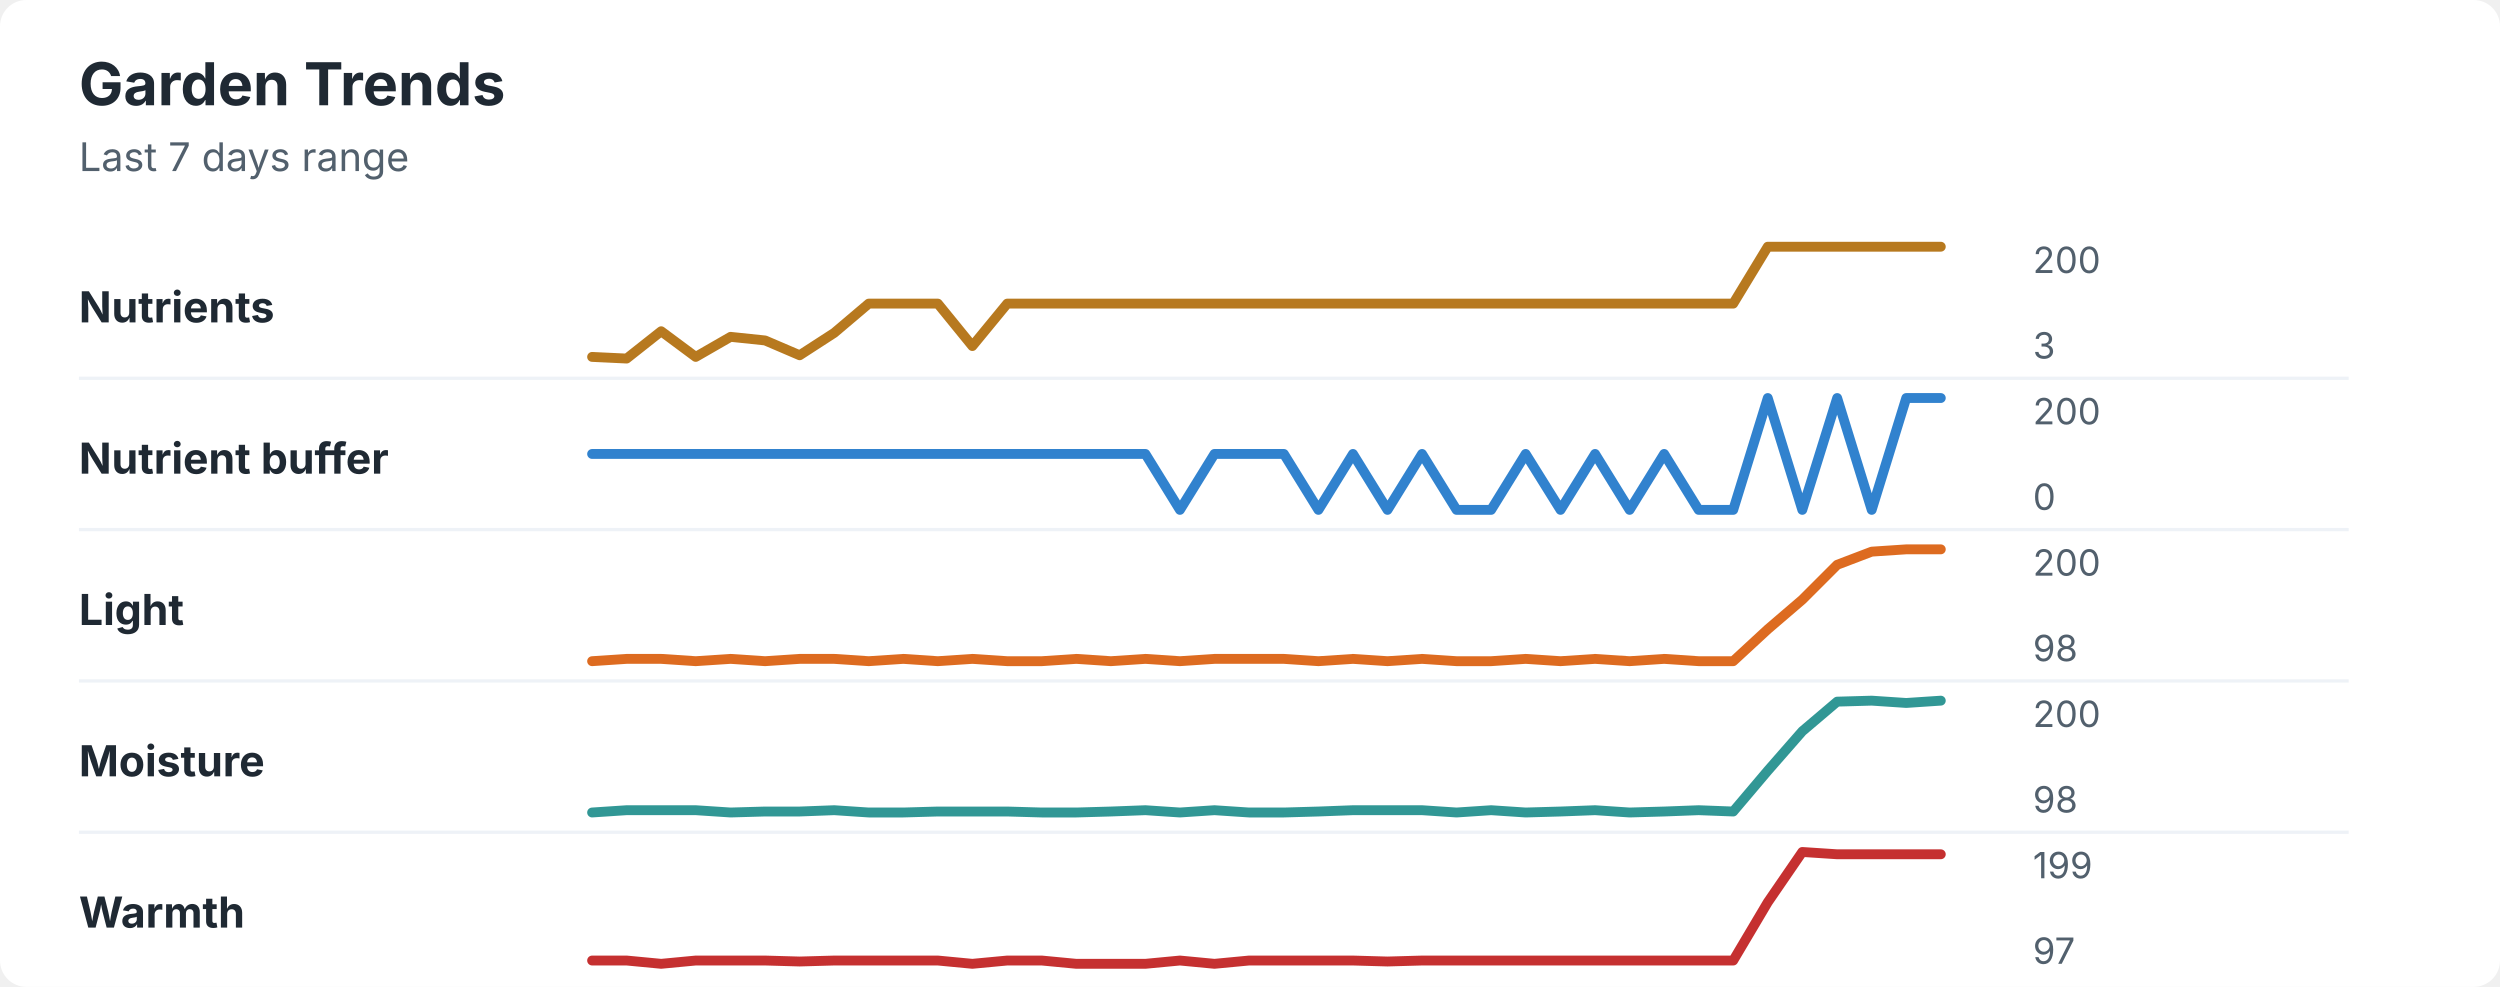
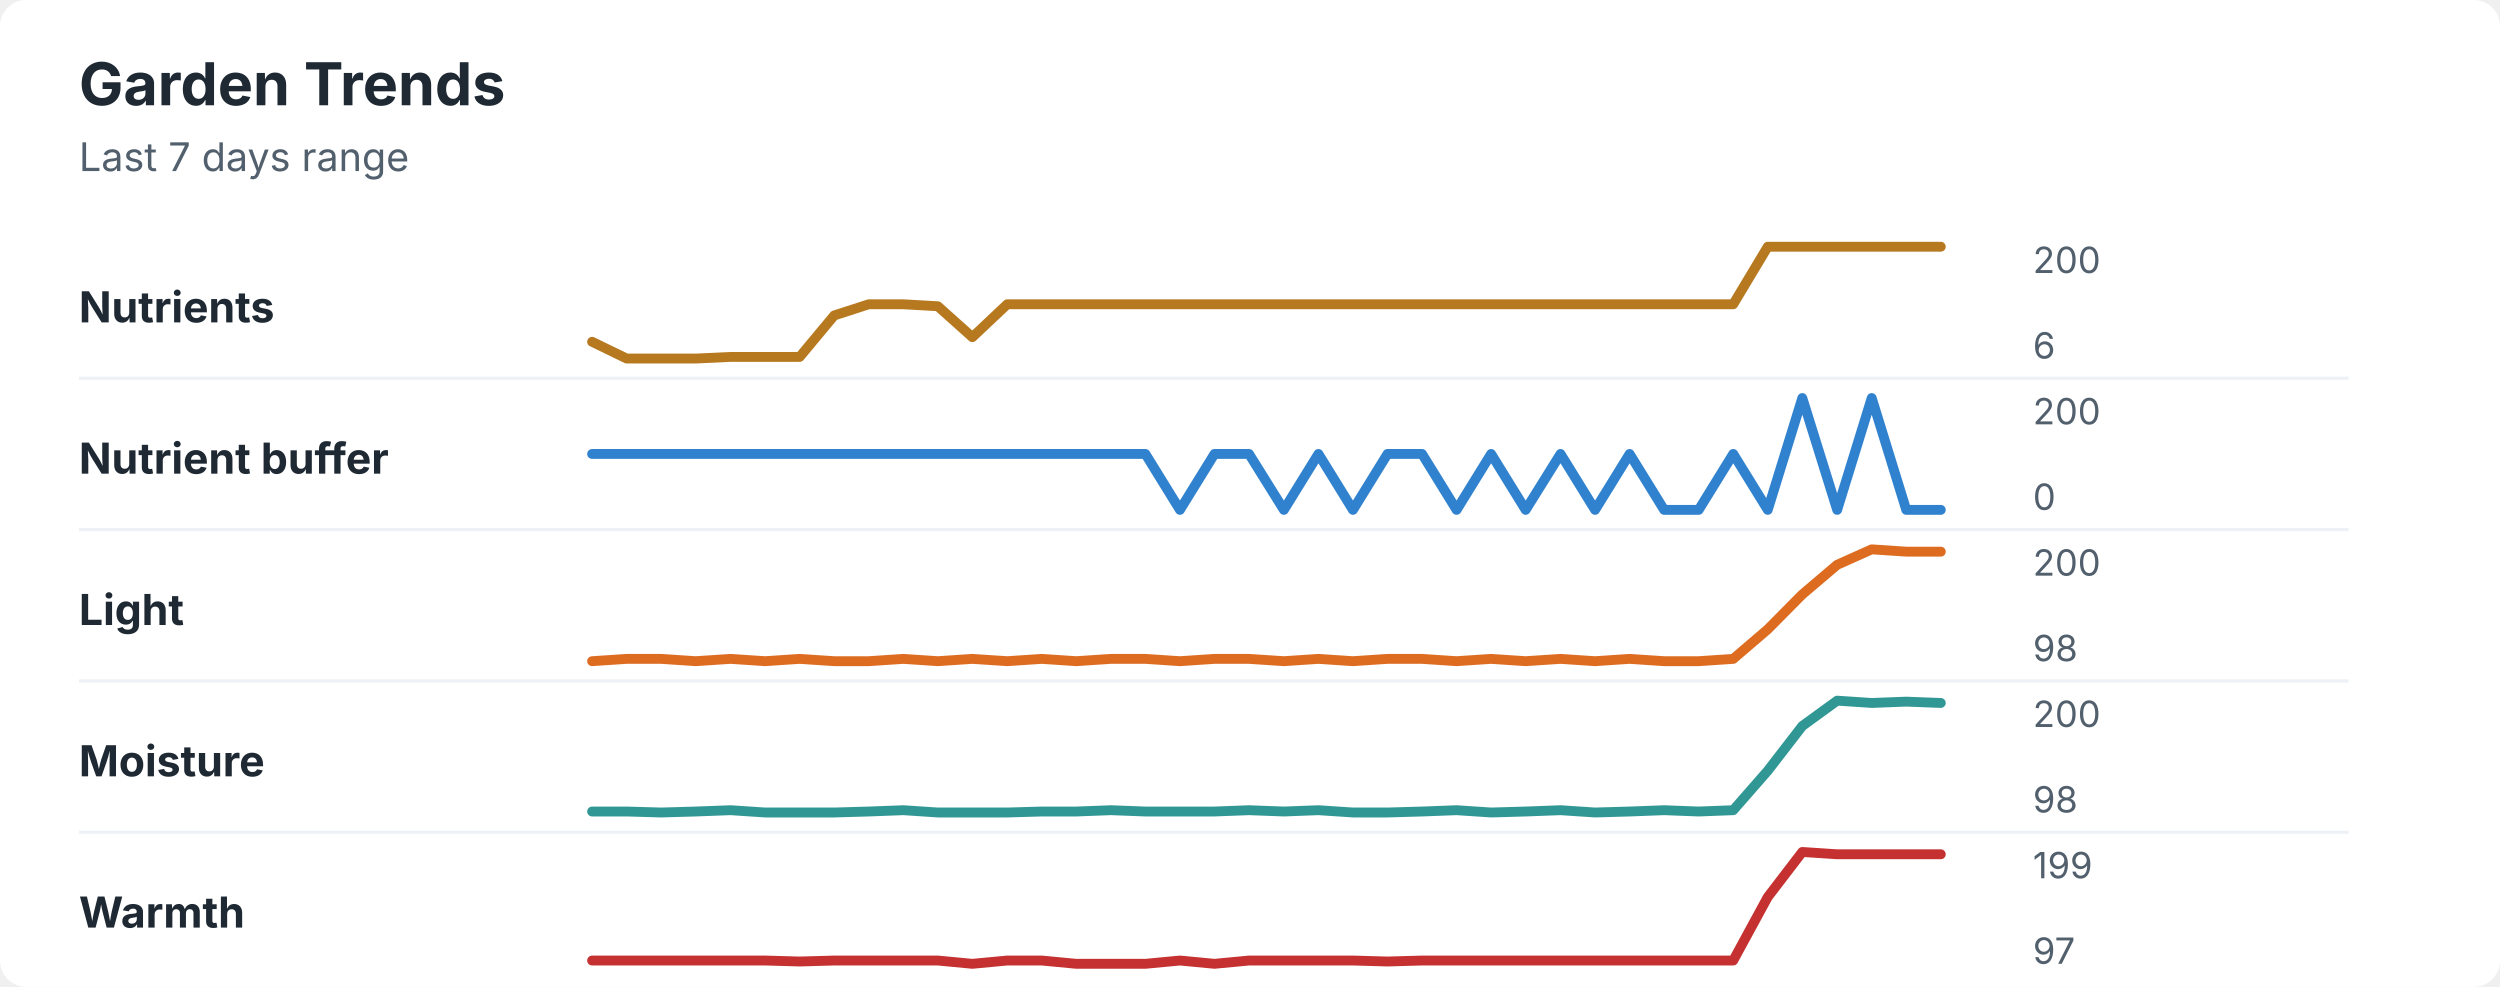
<svg xmlns="http://www.w3.org/2000/svg" width="760" height="300" viewBox="0 0 760 300" role="img" aria-labelledby="title desc">
  <rect width="760" height="300" rx="8" fill="#ffffff" />
  <style>
    text { font-family: -apple-system, BlinkMacSystemFont, "Segoe UI", sans-serif; }
    .title { font-size: 18px; font-weight: 700; fill: #1f2933; }
    .subtitle { font-size: 12px; fill: #52606d; }
    .label { font-size: 13px; font-weight: 650; fill: #1f2933; }
    .axis-value { font-size: 11px; fill: #52606d; }
    .separator { stroke: #eef2f7; stroke-width: 1; }
  </style>
  <text x="24" y="32" class="title">Garden Trends</text>
  <text x="24" y="52" class="subtitle">Last 7 days range</text>
  <text x="24" y="98" class="label">Nutrients</text>
-   <polyline points="180.0,108.5 190.5,109.0 201.0,100.7 211.5,108.5 222.1,102.4 232.6,103.5 243.1,108.0 253.6,101.2 264.1,92.3 274.6,92.3 285.1,92.3 295.6,105.2 306.2,92.3 316.7,92.3 327.2,92.3 337.7,92.3 348.2,92.3 358.7,92.3 369.2,92.3 379.7,92.3 390.3,92.3 400.8,92.3 411.3,92.3 421.8,92.3 432.3,92.3 442.8,92.3 453.3,92.3 463.8,92.3 474.4,92.3 484.9,92.3 495.4,92.3 505.9,92.3 516.4,92.3 526.9,92.3 537.4,75.0 547.9,75.0 558.5,75.0 569.0,75.0 579.5,75.0 590.0,75.0 " fill="none" stroke="#b7791f" stroke-width="3" stroke-linecap="round" stroke-linejoin="round" />
+   <polyline points="180.0,103.9 190.5,109.0 201.0,109.0 211.5,109.0 222.1,108.5 232.6,108.5 243.1,108.5 253.6,95.9 264.1,92.5 274.6,92.5 285.1,93.1 295.6,102.5 306.2,92.5 316.7,92.5 327.2,92.5 337.7,92.5 348.2,92.5 358.7,92.5 369.2,92.5 379.7,92.5 390.3,92.5 400.8,92.5 411.3,92.5 421.8,92.5 432.3,92.5 442.8,92.5 453.3,92.5 463.8,92.5 474.4,92.5 484.9,92.5 495.4,92.5 505.9,92.5 516.4,92.5 526.9,92.5 537.4,75.0 547.9,75.0 558.5,75.0 569.0,75.0 579.5,75.0 590.0,75.0 " fill="none" stroke="#b7791f" stroke-width="3" stroke-linecap="round" stroke-linejoin="round" />
  <text x="618" y="83" class="axis-value">200</text>
-   <text x="618" y="109" class="axis-value">3</text>
+   <text x="618" y="109" class="axis-value">6</text>
  <line x1="24" y1="115.0" x2="714" y2="115.0" class="separator" />
  <text x="24" y="144" class="label">Nutrient buffer</text>
-   <polyline points="180.0,138.0 190.5,138.0 201.0,138.0 211.5,138.0 222.1,138.0 232.6,138.0 243.1,138.0 253.6,138.0 264.1,138.0 274.6,138.0 285.1,138.0 295.6,138.0 306.2,138.0 316.7,138.0 327.2,138.0 337.7,138.0 348.2,138.0 358.7,155.0 369.2,138.0 379.7,138.0 390.3,138.0 400.8,155.0 411.3,138.0 421.8,155.0 432.3,138.0 442.8,155.0 453.3,155.0 463.8,138.0 474.4,155.0 484.9,138.0 495.4,155.0 505.9,138.0 516.4,155.0 526.9,155.0 537.4,121.0 547.9,155.0 558.5,121.0 569.0,155.0 579.5,121.0 590.0,121.0 " fill="none" stroke="#3182ce" stroke-width="3" stroke-linecap="round" stroke-linejoin="round" />
+   <polyline points="180.0,138.0 190.5,138.0 201.0,138.0 211.5,138.0 222.1,138.0 232.6,138.0 243.1,138.0 253.6,138.0 264.1,138.0 274.6,138.0 285.1,138.0 295.6,138.0 306.2,138.0 316.7,138.0 327.2,138.0 337.7,138.0 348.2,138.0 358.7,155.0 369.2,138.0 379.7,138.0 390.3,155.0 400.8,138.0 411.3,155.0 421.8,138.0 432.3,138.0 442.8,155.0 453.3,138.0 463.8,155.0 474.4,138.0 484.9,155.0 495.4,138.0 505.9,155.0 516.4,155.0 526.9,138.0 537.4,155.0 547.9,121.0 558.5,155.0 569.0,121.0 579.5,155.0 590.0,155.0 " fill="none" stroke="#3182ce" stroke-width="3" stroke-linecap="round" stroke-linejoin="round" />
  <text x="618" y="129" class="axis-value">200</text>
  <text x="618" y="155" class="axis-value">0</text>
  <line x1="24" y1="161.0" x2="714" y2="161.0" class="separator" />
  <text x="24" y="190" class="label">Light</text>
-   <polyline points="180.0,201.0 190.5,200.3 201.0,200.3 211.5,201.0 222.1,200.3 232.6,201.0 243.1,200.3 253.6,200.3 264.1,201.0 274.6,200.3 285.1,201.0 295.6,200.3 306.2,201.0 316.7,201.0 327.2,200.3 337.7,201.0 348.2,200.3 358.7,201.0 369.2,200.3 379.7,200.3 390.3,200.3 400.8,201.0 411.3,200.3 421.8,201.0 432.3,200.3 442.8,201.0 453.3,201.0 463.8,200.3 474.4,201.0 484.9,200.3 495.4,201.0 505.9,200.3 516.4,201.0 526.9,201.0 537.4,191.3 547.9,182.3 558.5,171.7 569.0,167.7 579.5,167.0 590.0,167.0 " fill="none" stroke="#dd6b20" stroke-width="3" stroke-linecap="round" stroke-linejoin="round" />
+   <polyline points="180.0,201.0 190.5,200.3 201.0,200.3 211.5,201.0 222.1,200.3 232.6,201.0 243.1,200.3 253.6,201.0 264.1,201.0 274.6,200.3 285.1,201.0 295.6,200.3 306.2,201.0 316.7,200.3 327.2,201.0 337.7,200.3 348.2,200.3 358.7,201.0 369.2,200.3 379.7,200.3 390.3,201.0 400.8,200.3 411.3,201.0 421.8,200.3 432.3,200.3 442.8,201.0 453.3,200.3 463.8,201.0 474.4,200.3 484.9,201.0 495.4,200.3 505.9,201.0 516.4,201.0 526.9,200.3 537.4,191.3 547.9,180.7 558.5,171.7 569.0,167.0 579.5,167.7 590.0,167.7 " fill="none" stroke="#dd6b20" stroke-width="3" stroke-linecap="round" stroke-linejoin="round" />
  <text x="618" y="175" class="axis-value">200</text>
  <text x="618" y="201" class="axis-value">98</text>
  <line x1="24" y1="207.0" x2="714" y2="207.0" class="separator" />
  <text x="24" y="236" class="label">Moisture</text>
-   <polyline points="180.0,247.0 190.5,246.3 201.0,246.3 211.5,246.3 222.1,247.0 232.6,246.7 243.1,246.7 253.6,246.3 264.1,247.0 274.6,247.0 285.1,246.7 295.6,246.7 306.2,246.7 316.7,247.0 327.2,247.0 337.7,246.7 348.2,246.3 358.7,247.0 369.2,246.3 379.7,247.0 390.3,247.0 400.8,246.7 411.3,246.3 421.8,246.3 432.3,246.3 442.8,247.0 453.3,246.3 463.8,247.0 474.4,246.7 484.9,246.3 495.4,247.0 505.9,246.7 516.4,246.3 526.9,246.7 537.4,234.3 547.9,222.3 558.5,213.3 569.0,213.0 579.5,213.7 590.0,213.0 " fill="none" stroke="#319795" stroke-width="3" stroke-linecap="round" stroke-linejoin="round" />
+   <polyline points="180.0,246.7 190.5,246.7 201.0,247.0 211.5,246.7 222.1,246.3 232.6,247.0 243.1,247.0 253.6,247.0 264.1,246.7 274.6,246.3 285.1,247.0 295.6,247.0 306.2,247.0 316.7,246.7 327.2,246.7 337.7,246.3 348.2,246.7 358.7,246.7 369.2,246.7 379.7,246.3 390.3,246.7 400.8,246.3 411.3,247.0 421.8,247.0 432.3,246.7 442.8,246.3 453.3,247.0 463.8,246.7 474.4,246.3 484.9,247.0 495.4,246.7 505.9,246.3 516.4,246.7 526.9,246.3 537.4,234.3 547.9,220.7 558.5,213.0 569.0,213.7 579.5,213.3 590.0,213.7 " fill="none" stroke="#319795" stroke-width="3" stroke-linecap="round" stroke-linejoin="round" />
  <text x="618" y="221" class="axis-value">200</text>
  <text x="618" y="247" class="axis-value">98</text>
  <line x1="24" y1="253.0" x2="714" y2="253.0" class="separator" />
  <text x="24" y="282" class="label">Warmth</text>
-   <polyline points="180.0,292.0 190.5,292.0 201.0,293.0 211.5,292.0 222.1,292.0 232.6,292.0 243.1,292.3 253.6,292.0 264.1,292.0 274.6,292.0 285.1,292.0 295.6,293.0 306.2,292.0 316.7,292.0 327.2,293.0 337.7,293.0 348.2,293.0 358.7,292.0 369.2,293.0 379.7,292.0 390.3,292.0 400.8,292.0 411.3,292.0 421.8,292.3 432.3,292.0 442.8,292.0 453.3,292.0 463.8,292.0 474.4,292.0 484.9,292.0 495.4,292.0 505.9,292.0 516.4,292.0 526.9,292.0 537.4,274.3 547.9,259.0 558.5,259.7 569.0,259.7 579.5,259.7 590.0,259.7 " fill="none" stroke="#c53030" stroke-width="3" stroke-linecap="round" stroke-linejoin="round" />
+   <polyline points="180.0,292.0 190.5,292.0 201.0,292.0 211.5,292.0 222.1,292.0 232.6,292.0 243.1,292.3 253.6,292.0 264.1,292.0 274.6,292.0 285.1,292.0 295.6,293.0 306.2,292.0 316.7,292.0 327.2,293.0 337.7,293.0 348.2,293.0 358.7,292.0 369.2,293.0 379.7,292.0 390.3,292.0 400.8,292.0 411.3,292.0 421.8,292.3 432.3,292.0 442.8,292.0 453.3,292.0 463.8,292.0 474.4,292.0 484.9,292.0 495.4,292.0 505.9,292.0 516.4,292.0 526.9,292.0 537.4,272.7 547.9,259.0 558.5,259.7 569.0,259.7 579.5,259.7 590.0,259.7 " fill="none" stroke="#c53030" stroke-width="3" stroke-linecap="round" stroke-linejoin="round" />
  <text x="618" y="267" class="axis-value">199</text>
  <text x="618" y="293" class="axis-value">97</text>
</svg>
